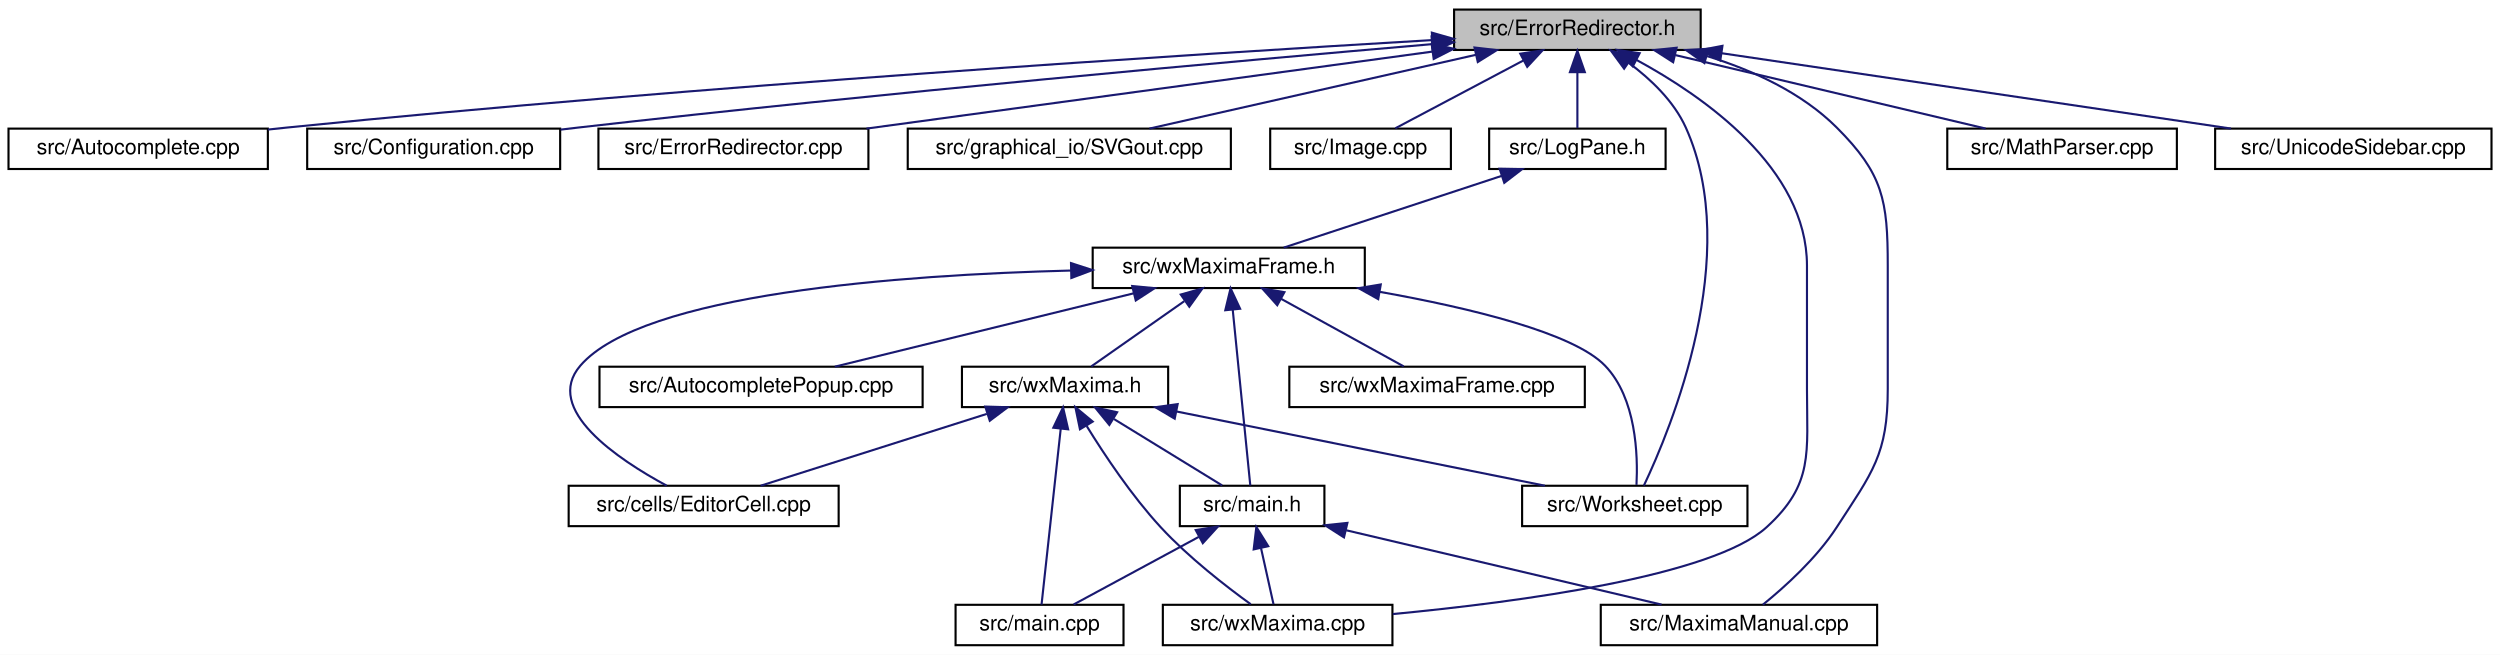
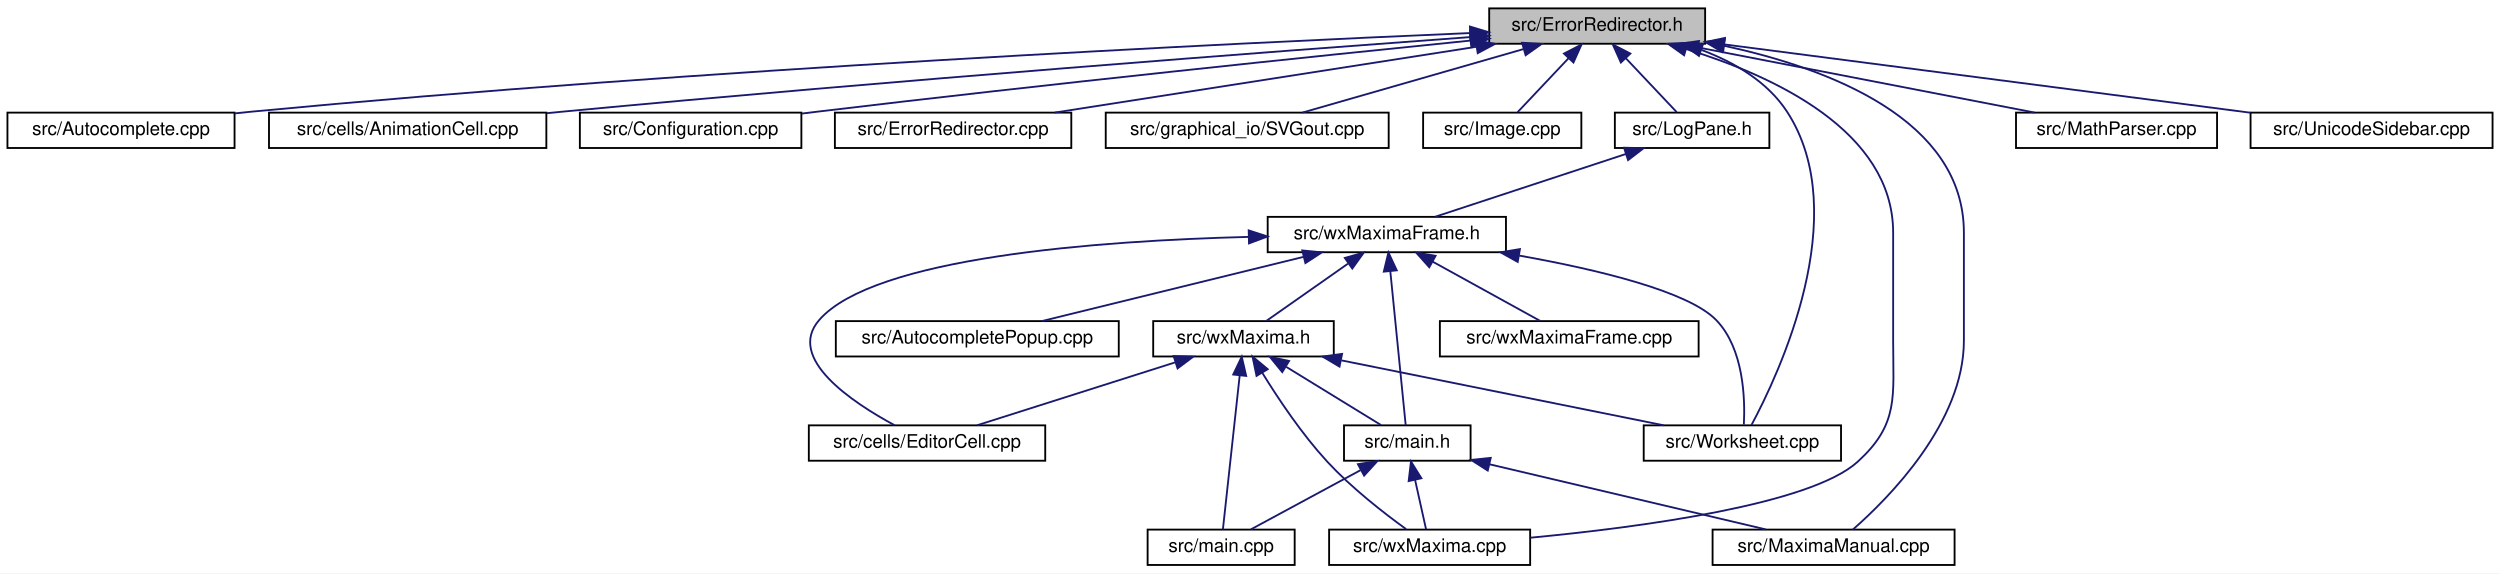
- <svg xmlns="http://www.w3.org/2000/svg" xmlns:xlink="http://www.w3.org/1999/xlink" width="1176pt" height="308pt" viewBox="0.00 0.00 1176.00 308.00">
+ <svg xmlns="http://www.w3.org/2000/svg" xmlns:xlink="http://www.w3.org/1999/xlink" width="1343pt" height="308pt" viewBox="0.00 0.00 1343.00 308.00">
  <g id="graph0" class="graph" transform="scale(1 1) rotate(0) translate(4 304)">
-     <polygon fill="white" stroke="transparent" points="-4,4 -4,-304 1172,-304 1172,4 -4,4" />
+     <polygon fill="white" stroke="transparent" points="-4,4 -4,-304 1339,-304 1339,4 -4,4" />
    <g id="node1" class="node">
      <g id="a_node1">
        <a xlink:title="This file defines the class ErrorRedirector that redirects wx Errors to a dialogue.">
-           <polygon fill="#bfbfbf" stroke="black" points="680,-280.5 680,-299.5 796,-299.5 796,-280.5 680,-280.5" />
-           <text text-anchor="middle" x="738" y="-287.5" font-family="Helvetica,sans-Serif" font-size="10.00">src/ErrorRedirector.h</text>
+           <polygon fill="#bfbfbf" stroke="black" points="796,-280.5 796,-299.5 912,-299.5 912,-280.5 796,-280.5" />
+           <text text-anchor="middle" x="854" y="-287.5" font-family="Helvetica,sans-Serif" font-size="10.00">src/ErrorRedirector.h</text>
        </a>
      </g>
    </g>
    <g id="node2" class="node">
      <g id="a_node2">
        <a xlink:href="Autocomplete_8cpp.html" target="_top" xlink:title="This file defines the class AutoComplete.">
          <polygon fill="white" stroke="black" points="0,-224.5 0,-243.5 122,-243.5 122,-224.5 0,-224.5" />
          <text text-anchor="middle" x="61" y="-231.5" font-family="Helvetica,sans-Serif" font-size="10.00">src/Autocomplete.cpp</text>
        </a>
      </g>
    </g>
    <g id="edge1" class="edge">
-       <path fill="none" stroke="midnightblue" d="M669.55,-285.13C557.03,-278.5 325.98,-263.75 131,-244 128.07,-243.7 125.08,-243.38 122.06,-243.05" />
-       <polygon fill="midnightblue" stroke="midnightblue" points="669.55,-288.64 679.74,-285.73 669.96,-281.65 669.55,-288.64" />
+       <path fill="none" stroke="midnightblue" d="M785.71,-286.25C657.3,-280.74 371.13,-266.89 131,-244 128.07,-243.72 125.08,-243.42 122.06,-243.09" />
+       <polygon fill="midnightblue" stroke="midnightblue" points="785.65,-289.75 795.79,-286.68 785.95,-282.75 785.65,-289.75" />
    </g>
    <g id="node3" class="node">
      <g id="a_node3">
-         <a xlink:href="Configuration_8cpp.html" target="_top" xlink:title="This file defines the class Configuration which serves as a fast configuration storage.">
-           <polygon fill="white" stroke="black" points="140.5,-224.5 140.5,-243.5 259.5,-243.5 259.5,-224.5 140.5,-224.5" />
-           <text text-anchor="middle" x="200" y="-231.5" font-family="Helvetica,sans-Serif" font-size="10.00">src/Configuration.cpp</text>
+         <a xlink:href="AnimationCell_8cpp.html" target="_top" xlink:title="This file defines the class AnimationCell.">
+           <polygon fill="white" stroke="black" points="140.5,-224.5 140.5,-243.5 289.5,-243.5 289.5,-224.5 140.5,-224.5" />
+           <text text-anchor="middle" x="215" y="-231.5" font-family="Helvetica,sans-Serif" font-size="10.00">src/cells/AnimationCell.cpp</text>
        </a>
      </g>
    </g>
    <g id="edge2" class="edge">
-       <path fill="none" stroke="midnightblue" d="M669.71,-283.24C578.17,-275.34 410.67,-260.27 268,-244 265.28,-243.69 262.5,-243.36 259.69,-243.02" />
-       <polygon fill="midnightblue" stroke="midnightblue" points="669.41,-286.73 679.68,-284.1 670.01,-279.75 669.41,-286.73" />
+       <path fill="none" stroke="midnightblue" d="M785.79,-284.08C680.88,-276.38 473.65,-260.63 298,-244 295.26,-243.74 292.47,-243.47 289.65,-243.19" />
+       <polygon fill="midnightblue" stroke="midnightblue" points="785.69,-287.58 795.92,-284.82 786.2,-280.6 785.69,-287.58" />
    </g>
    <g id="node4" class="node">
      <g id="a_node4">
-         <a xlink:href="ErrorRedirector_8cpp.html" target="_top" xlink:title="This file contains the class ErrorRedirector that redirects wx Errors to a dialogue.">
-           <polygon fill="white" stroke="black" points="277.5,-224.5 277.5,-243.5 404.5,-243.5 404.5,-224.5 277.5,-224.5" />
-           <text text-anchor="middle" x="341" y="-231.5" font-family="Helvetica,sans-Serif" font-size="10.00">src/ErrorRedirector.cpp</text>
+         <a xlink:href="Configuration_8cpp.html" target="_top" xlink:title="This file defines the class Configuration which serves as a fast configuration storage.">
+           <polygon fill="white" stroke="black" points="307.5,-224.5 307.5,-243.5 426.5,-243.5 426.5,-224.5 307.5,-224.5" />
+           <text text-anchor="middle" x="367" y="-231.5" font-family="Helvetica,sans-Serif" font-size="10.00">src/Configuration.cpp</text>
        </a>
      </g>
    </g>
    <g id="edge3" class="edge">
-       <path fill="none" stroke="midnightblue" d="M669.6,-279.7C594.8,-269.52 475.97,-253.36 403.57,-243.51" />
-       <polygon fill="midnightblue" stroke="midnightblue" points="669.47,-283.21 679.85,-281.09 670.41,-276.27 669.47,-283.21" />
+       <path fill="none" stroke="midnightblue" d="M785.95,-282.21C703,-273.82 558.6,-258.81 435,-244 432.28,-243.67 429.5,-243.33 426.69,-242.99" />
+       <polygon fill="midnightblue" stroke="midnightblue" points="785.7,-285.7 796,-283.23 786.4,-278.74 785.7,-285.7" />
    </g>
    <g id="node5" class="node">
      <g id="a_node5">
-         <a xlink:href="SVGout_8cpp.html" target="_top" xlink:title="This file defines the class Svgout that renders math as scalable vector graphics.">
-           <polygon fill="white" stroke="black" points="423,-224.5 423,-243.5 575,-243.5 575,-224.5 423,-224.5" />
-           <text text-anchor="middle" x="499" y="-231.5" font-family="Helvetica,sans-Serif" font-size="10.00">src/graphical_io/SVGout.cpp</text>
+         <a xlink:href="ErrorRedirector_8cpp.html" target="_top" xlink:title="This file contains the class ErrorRedirector that redirects wx Errors to a dialogue.">
+           <polygon fill="white" stroke="black" points="444.5,-224.5 444.5,-243.5 571.5,-243.5 571.5,-224.5 444.5,-224.5" />
+           <text text-anchor="middle" x="508" y="-231.5" font-family="Helvetica,sans-Serif" font-size="10.00">src/ErrorRedirector.cpp</text>
        </a>
      </g>
    </g>
    <g id="edge4" class="edge">
-       <path fill="none" stroke="midnightblue" d="M690.28,-278.22C645.11,-268.01 578.23,-252.9 536.69,-243.52" />
-       <polygon fill="midnightblue" stroke="midnightblue" points="689.6,-281.65 700.13,-280.44 691.15,-274.83 689.6,-281.65" />
+       <path fill="none" stroke="midnightblue" d="M788.99,-278.85C723.62,-268.65 623.96,-253.1 562.57,-243.52" />
+       <polygon fill="midnightblue" stroke="midnightblue" points="788.76,-282.36 799.18,-280.44 789.83,-275.44 788.76,-282.36" />
    </g>
    <g id="node6" class="node">
      <g id="a_node6">
-         <a xlink:href="Image_8cpp.html" target="_top" xlink:title="This file declares the class Image.">
-           <polygon fill="white" stroke="black" points="593.5,-224.5 593.5,-243.5 678.5,-243.5 678.5,-224.5 593.5,-224.5" />
-           <text text-anchor="middle" x="636" y="-231.5" font-family="Helvetica,sans-Serif" font-size="10.00">src/Image.cpp</text>
+         <a xlink:href="SVGout_8cpp.html" target="_top" xlink:title="This file defines the class Svgout that renders math as scalable vector graphics.">
+           <polygon fill="white" stroke="black" points="590,-224.5 590,-243.5 742,-243.5 742,-224.5 590,-224.5" />
+           <text text-anchor="middle" x="666" y="-231.5" font-family="Helvetica,sans-Serif" font-size="10.00">src/graphical_io/SVGout.cpp</text>
        </a>
      </g>
    </g>
    <g id="edge5" class="edge">
-       <path fill="none" stroke="midnightblue" d="M712.67,-275.59C693.81,-265.61 668.62,-252.27 652.35,-243.65" />
-       <polygon fill="midnightblue" stroke="midnightblue" points="711.14,-278.74 721.61,-280.32 714.41,-272.55 711.14,-278.74" />
+       <path fill="none" stroke="midnightblue" d="M814.2,-277.57C778.73,-267.38 727.63,-252.7 695.65,-243.52" />
+       <polygon fill="midnightblue" stroke="midnightblue" points="813.63,-281.05 824.21,-280.44 815.57,-274.32 813.63,-281.05" />
    </g>
    <g id="node7" class="node">
      <g id="a_node7">
+         <a xlink:href="Image_8cpp.html" target="_top" xlink:title="This file declares the class Image.">
+           <polygon fill="white" stroke="black" points="760.5,-224.5 760.5,-243.5 845.5,-243.5 845.5,-224.5 760.5,-224.5" />
+           <text text-anchor="middle" x="803" y="-231.5" font-family="Helvetica,sans-Serif" font-size="10.00">src/Image.cpp</text>
+         </a>
+       </g>
+     </g>
+     <g id="edge6" class="edge">
+       <path fill="none" stroke="midnightblue" d="M838.62,-272.72C829.63,-263.2 818.64,-251.56 811.26,-243.75" />
+       <polygon fill="midnightblue" stroke="midnightblue" points="836.17,-275.22 845.58,-280.08 841.26,-270.41 836.17,-275.22" />
+     </g>
+     <g id="node8" class="node">
+       <g id="a_node8">
        <a xlink:href="LogPane_8h_source.html" target="_top" xlink:title=" ">
-           <polygon fill="white" stroke="black" points="696.5,-224.5 696.5,-243.5 779.5,-243.5 779.5,-224.5 696.5,-224.5" />
-           <text text-anchor="middle" x="738" y="-231.5" font-family="Helvetica,sans-Serif" font-size="10.00">src/LogPane.h</text>
-         </a>
-       </g>
-     </g>
-     <g id="edge6" class="edge">
-       <path fill="none" stroke="midnightblue" d="M738,-269.8C738,-260.91 738,-250.78 738,-243.75" />
-       <polygon fill="midnightblue" stroke="midnightblue" points="734.5,-270.08 738,-280.08 741.5,-270.08 734.5,-270.08" />
+           <polygon fill="white" stroke="black" points="863.5,-224.5 863.5,-243.5 946.5,-243.5 946.5,-224.5 863.5,-224.5" />
+           <text text-anchor="middle" x="905" y="-231.5" font-family="Helvetica,sans-Serif" font-size="10.00">src/LogPane.h</text>
+         </a>
+       </g>
+     </g>
+     <g id="edge7" class="edge">
+       <path fill="none" stroke="midnightblue" d="M869.38,-272.72C878.37,-263.2 889.36,-251.56 896.74,-243.75" />
+       <polygon fill="midnightblue" stroke="midnightblue" points="866.74,-270.41 862.42,-280.08 871.83,-275.22 866.74,-270.41" />
+     </g>
+     <g id="node14" class="node">
+       <g id="a_node14">
+         <a xlink:href="MaximaManual_8cpp.html" target="_top" xlink:title="This file defines the class MaximaManual.">
+           <polygon fill="white" stroke="black" points="916,-0.5 916,-19.5 1046,-19.5 1046,-0.5 916,-0.5" />
+           <text text-anchor="middle" x="981" y="-7.5" font-family="Helvetica,sans-Serif" font-size="10.00">src/MaximaManual.cpp</text>
+         </a>
+       </g>
+     </g>
+     <g id="edge24" class="edge">
+       <path fill="none" stroke="midnightblue" d="M922.12,-279.43C979.05,-267.13 1051,-239.6 1051,-179 1051,-179 1051,-179 1051,-121 1051,-77.09 1010.8,-36.56 991.33,-19.5" />
+       <polygon fill="midnightblue" stroke="midnightblue" points="921.14,-276.05 912.04,-281.48 922.54,-282.91 921.14,-276.05" />
+     </g>
+     <g id="node15" class="node">
+       <g id="a_node15">
+         <a xlink:href="wxMaxima_8cpp.html" target="_top" xlink:title="This file defines the contents of the class wxMaxima that contains most of the program's logic.">
+           <polygon fill="white" stroke="black" points="710,-0.5 710,-19.5 818,-19.5 818,-0.5 710,-0.5" />
+           <text text-anchor="middle" x="764" y="-7.5" font-family="Helvetica,sans-Serif" font-size="10.00">src/wxMaxima.cpp</text>
+         </a>
+       </g>
+     </g>
+     <g id="edge27" class="edge">
+       <path fill="none" stroke="midnightblue" d="M901.78,-277.64C948.61,-263.32 1013,-233.68 1013,-179 1013,-179 1013,-179 1013,-121 1013,-90.9 1016.23,-76.29 994,-56 968.79,-32.99 877.86,-20.82 818.17,-15.15" />
+       <polygon fill="midnightblue" stroke="midnightblue" points="900.71,-274.3 892.08,-280.46 902.66,-281.02 900.71,-274.3" />
+     </g>
+     <g id="node16" class="node">
+       <g id="a_node16">
+         <a xlink:href="Worksheet_8cpp.html" target="_top" xlink:title="This file defines the class Worksheet.">
+           <polygon fill="white" stroke="black" points="879,-56.5 879,-75.5 985,-75.5 985,-56.5 879,-56.5" />
+           <text text-anchor="middle" x="932" y="-63.5" font-family="Helvetica,sans-Serif" font-size="10.00">src/Worksheet.cpp</text>
+         </a>
+       </g>
+     </g>
+     <g id="edge26" class="edge">
+       <path fill="none" stroke="midnightblue" d="M910.15,-277.13C927.86,-270.45 945.52,-260.08 956,-244 992.07,-188.67 951.5,-102.88 936.86,-75.62" />
+       <polygon fill="midnightblue" stroke="midnightblue" points="908.69,-273.93 900.36,-280.47 910.95,-280.55 908.69,-273.93" />
+     </g>
+     <g id="node19" class="node">
+       <g id="a_node19">
+         <a xlink:href="MathParser_8cpp.html" target="_top" xlink:title="This file defines the class MathParser that reads wxmx data and math from Maxima.">
+           <polygon fill="white" stroke="black" points="1079,-224.5 1079,-243.5 1187,-243.5 1187,-224.5 1079,-224.5" />
+           <text text-anchor="middle" x="1133" y="-231.5" font-family="Helvetica,sans-Serif" font-size="10.00">src/MathParser.cpp</text>
+         </a>
+       </g>
+     </g>
+     <g id="edge23" class="edge">
+       <path fill="none" stroke="midnightblue" d="M908.06,-278.54C960.79,-268.33 1040,-253 1089,-243.52" />
+       <polygon fill="midnightblue" stroke="midnightblue" points="907.36,-275.11 898.21,-280.44 908.69,-281.98 907.36,-275.11" />
+     </g>
+     <g id="node20" class="node">
+       <g id="a_node20">
+         <a xlink:href="UnicodeSidebar_8cpp.html" target="_top" xlink:title="This file defines the class UnicodeSidebar.">
+           <polygon fill="white" stroke="black" points="1205,-224.5 1205,-243.5 1335,-243.5 1335,-224.5 1205,-224.5" />
+           <text text-anchor="middle" x="1270" y="-231.5" font-family="Helvetica,sans-Serif" font-size="10.00">src/UnicodeSidebar.cpp</text>
+         </a>
+       </g>
+     </g>
+     <g id="edge25" class="edge">
+       <path fill="none" stroke="midnightblue" d="M922.53,-280.1C1000.84,-269.94 1128.08,-253.42 1204.93,-243.45" />
+       <polygon fill="midnightblue" stroke="midnightblue" points="921.75,-276.68 912.28,-281.43 922.65,-283.62 921.75,-276.68" />
+     </g>
+     <g id="node9" class="node">
+       <g id="a_node9">
+         <a xlink:href="wxMaximaFrame_8h.html" target="_top" xlink:title="This file declares the class wxMaximaFrame.">
+           <polygon fill="white" stroke="black" points="677,-168.5 677,-187.5 805,-187.5 805,-168.5 677,-168.5" />
+           <text text-anchor="middle" x="741" y="-175.5" font-family="Helvetica,sans-Serif" font-size="10.00">src/wxMaximaFrame.h</text>
+         </a>
+       </g>
+     </g>
+     <g id="edge8" class="edge">
+       <path fill="none" stroke="midnightblue" d="M869.48,-221.3C838.58,-211.13 794.53,-196.62 766.86,-187.52" />
+       <polygon fill="midnightblue" stroke="midnightblue" points="868.42,-224.64 879.01,-224.44 870.61,-217.99 868.42,-224.64" />
+     </g>
+     <g id="node10" class="node">
+       <g id="a_node10">
+         <a xlink:href="AutocompletePopup_8cpp.html" target="_top" xlink:title="This file defines the class AutocompletePopup.">
+           <polygon fill="white" stroke="black" points="445,-112.5 445,-131.5 597,-131.5 597,-112.5 445,-112.5" />
+           <text text-anchor="middle" x="521" y="-119.5" font-family="Helvetica,sans-Serif" font-size="10.00">src/AutocompletePopup.cpp</text>
+         </a>
+       </g>
+     </g>
+     <g id="edge9" class="edge">
+       <path fill="none" stroke="midnightblue" d="M696.28,-166.02C654.72,-155.82 593.69,-140.84 555.7,-131.52" />
+       <polygon fill="midnightblue" stroke="midnightblue" points="695.59,-169.46 706.14,-168.44 697.26,-162.66 695.59,-169.46" />
+     </g>
+     <g id="node11" class="node">
+       <g id="a_node11">
+         <a xlink:href="EditorCell_8cpp.html" target="_top" xlink:title="This file defines the class EditorCell.">
+           <polygon fill="white" stroke="black" points="430.5,-56.5 430.5,-75.5 557.5,-75.5 557.5,-56.5 430.5,-56.5" />
+           <text text-anchor="middle" x="494" y="-63.5" font-family="Helvetica,sans-Serif" font-size="10.00">src/cells/EditorCell.cpp</text>
+         </a>
+       </g>
+     </g>
+     <g id="edge10" class="edge">
+       <path fill="none" stroke="midnightblue" d="M666.78,-176.74C586.25,-174.68 465.22,-165.85 436,-132 418.31,-111.51 453.71,-87.89 476.61,-75.54" />
+       <polygon fill="midnightblue" stroke="midnightblue" points="666.8,-180.24 676.88,-176.96 666.96,-173.24 666.8,-180.24" />
+     </g>
+     <g id="node12" class="node">
+       <g id="a_node12">
+         <a xlink:href="main_8h.html" target="_top" xlink:title="This file declares the class wxMaxima that contains most of the program's logic.">
+           <polygon fill="white" stroke="black" points="718,-56.5 718,-75.5 786,-75.5 786,-56.5 718,-56.5" />
+           <text text-anchor="middle" x="752" y="-63.5" font-family="Helvetica,sans-Serif" font-size="10.00">src/main.h</text>
+         </a>
+       </g>
+     </g>
+     <g id="edge11" class="edge">
+       <path fill="none" stroke="midnightblue" d="M742.87,-158.35C745.27,-134.25 749.37,-93.31 751.14,-75.59" />
+       <polygon fill="midnightblue" stroke="midnightblue" points="739.38,-158.07 741.86,-168.37 746.34,-158.77 739.38,-158.07" />
+     </g>
+     <g id="edge15" class="edge">
+       <path fill="none" stroke="midnightblue" d="M812.14,-166.7C854.62,-159.11 903.13,-147.43 918,-132 932.74,-116.71 933.52,-89.82 932.8,-75.9" />
+       <polygon fill="midnightblue" stroke="midnightblue" points="811.31,-163.29 802.06,-168.45 812.51,-170.19 811.31,-163.29" />
+     </g>
+     <g id="node17" class="node">
+       <g id="a_node17">
+         <a xlink:href="wxMaxima_8h.html" target="_top" xlink:title="This file declares the class wxMaxima that contains most of the program's logic.">
+           <polygon fill="white" stroke="black" points="615.5,-112.5 615.5,-131.5 712.5,-131.5 712.5,-112.5 615.5,-112.5" />
+           <text text-anchor="middle" x="664" y="-119.5" font-family="Helvetica,sans-Serif" font-size="10.00">src/wxMaxima.h</text>
+         </a>
+       </g>
+     </g>
+     <g id="edge16" class="edge">
+       <path fill="none" stroke="midnightblue" d="M720.1,-162.34C706.09,-152.52 688.12,-139.91 676.34,-131.65" />
+       <polygon fill="midnightblue" stroke="midnightblue" points="718.43,-165.45 728.63,-168.32 722.45,-159.72 718.43,-165.45" />
+     </g>
+     <g id="node18" class="node">
+       <g id="a_node18">
+         <a xlink:href="wxMaximaFrame_8cpp.html" target="_top" xlink:title="This file defines the class wxMaximaFrame.">
+           <polygon fill="white" stroke="black" points="769.5,-112.5 769.5,-131.5 908.5,-131.5 908.5,-112.5 769.5,-112.5" />
+           <text text-anchor="middle" x="839" y="-119.5" font-family="Helvetica,sans-Serif" font-size="10.00">src/wxMaximaFrame.cpp</text>
+         </a>
+       </g>
+     </g>
+     <g id="edge22" class="edge">
+       <path fill="none" stroke="midnightblue" d="M765.59,-163.45C783.68,-153.48 807.73,-140.23 823.29,-131.65" />
+       <polygon fill="midnightblue" stroke="midnightblue" points="763.81,-160.43 756.75,-168.32 767.19,-166.56 763.81,-160.43" />
    </g>
    <g id="node13" class="node">
      <g id="a_node13">
-         <a xlink:href="MaximaManual_8cpp.html" target="_top" xlink:title="This file defines the class MaximaManual.">
-           <polygon fill="white" stroke="black" points="749,-0.5 749,-19.5 879,-19.5 879,-0.5 749,-0.5" />
-           <text text-anchor="middle" x="814" y="-7.5" font-family="Helvetica,sans-Serif" font-size="10.00">src/MaximaManual.cpp</text>
-         </a>
-       </g>
-     </g>
-     <g id="edge23" class="edge">
-       <path fill="none" stroke="midnightblue" d="M798.9,-277.65C820.51,-270.97 843.52,-260.47 860,-244 881.78,-222.23 884,-209.8 884,-179 884,-179 884,-179 884,-121 884,-90.2 876.75,-81.84 860,-56 850.52,-41.37 835.51,-27.86 825.23,-19.54" />
-       <polygon fill="midnightblue" stroke="midnightblue" points="797.75,-274.33 789.1,-280.45 799.68,-281.06 797.75,-274.33" />
-     </g>
-     <g id="node14" class="node">
-       <g id="a_node14">
-         <a xlink:href="wxMaxima_8cpp.html" target="_top" xlink:title="This file defines the contents of the class wxMaxima that contains most of the program's logic.">
-           <polygon fill="white" stroke="black" points="543,-0.5 543,-19.5 651,-19.5 651,-0.5 543,-0.5" />
-           <text text-anchor="middle" x="597" y="-7.5" font-family="Helvetica,sans-Serif" font-size="10.00">src/wxMaxima.cpp</text>
-         </a>
-       </g>
-     </g>
-     <g id="edge26" class="edge">
-       <path fill="none" stroke="midnightblue" d="M765.75,-275.84C797.75,-258.51 846,-224.79 846,-179 846,-179 846,-179 846,-121 846,-90.9 849.23,-76.29 827,-56 801.79,-32.99 710.86,-20.82 651.17,-15.15" />
-       <polygon fill="midnightblue" stroke="midnightblue" points="764.07,-272.77 756.81,-280.49 767.3,-278.98 764.07,-272.77" />
-     </g>
-     <g id="node15" class="node">
-       <g id="a_node15">
-         <a xlink:href="Worksheet_8cpp.html" target="_top" xlink:title="This file defines the class Worksheet.">
-           <polygon fill="white" stroke="black" points="712,-56.5 712,-75.5 818,-75.5 818,-56.5 712,-56.5" />
-           <text text-anchor="middle" x="765" y="-63.5" font-family="Helvetica,sans-Serif" font-size="10.00">src/Worksheet.cpp</text>
-         </a>
-       </g>
-     </g>
-     <g id="edge25" class="edge">
-       <path fill="none" stroke="midnightblue" d="M762.12,-274.47C772.44,-266.83 783.38,-256.44 789,-244 816.04,-184.08 781.84,-102.02 769.28,-75.58" />
-       <polygon fill="midnightblue" stroke="midnightblue" points="759.99,-271.69 753.73,-280.24 763.96,-277.46 759.99,-271.69" />
-     </g>
-     <g id="node18" class="node">
-       <g id="a_node18">
-         <a xlink:href="MathParser_8cpp.html" target="_top" xlink:title="This file defines the class MathParser that reads wxmx data and math from Maxima.">
-           <polygon fill="white" stroke="black" points="912,-224.5 912,-243.5 1020,-243.5 1020,-224.5 912,-224.5" />
-           <text text-anchor="middle" x="966" y="-231.5" font-family="Helvetica,sans-Serif" font-size="10.00">src/MathParser.cpp</text>
-         </a>
-       </g>
-     </g>
-     <g id="edge22" class="edge">
-       <path fill="none" stroke="midnightblue" d="M784.07,-278.09C827.15,-267.89 890.59,-252.86 930.04,-243.52" />
-       <polygon fill="midnightblue" stroke="midnightblue" points="783.05,-274.73 774.13,-280.44 784.66,-281.54 783.05,-274.73" />
-     </g>
-     <g id="node19" class="node">
-       <g id="a_node19">
-         <a xlink:href="UnicodeSidebar_8cpp.html" target="_top" xlink:title="This file defines the class UnicodeSidebar.">
-           <polygon fill="white" stroke="black" points="1038,-224.5 1038,-243.5 1168,-243.5 1168,-224.5 1038,-224.5" />
-           <text text-anchor="middle" x="1103" y="-231.5" font-family="Helvetica,sans-Serif" font-size="10.00">src/UnicodeSidebar.cpp</text>
-         </a>
-       </g>
-     </g>
-     <g id="edge24" class="edge">
-       <path fill="none" stroke="midnightblue" d="M805.73,-278.98C874.68,-268.78 980.41,-253.14 1045.44,-243.52" />
-       <polygon fill="midnightblue" stroke="midnightblue" points="805.22,-275.52 795.84,-280.44 806.24,-282.44 805.22,-275.52" />
-     </g>
-     <g id="node8" class="node">
-       <g id="a_node8">
-         <a xlink:href="wxMaximaFrame_8h.html" target="_top" xlink:title="This file declares the class wxMaximaFrame.">
-           <polygon fill="white" stroke="black" points="510,-168.5 510,-187.5 638,-187.5 638,-168.5 510,-168.5" />
-           <text text-anchor="middle" x="574" y="-175.5" font-family="Helvetica,sans-Serif" font-size="10.00">src/wxMaximaFrame.h</text>
-         </a>
-       </g>
-     </g>
-     <g id="edge7" class="edge">
-       <path fill="none" stroke="midnightblue" d="M702.48,-221.3C671.58,-211.13 627.53,-196.62 599.86,-187.52" />
-       <polygon fill="midnightblue" stroke="midnightblue" points="701.42,-224.64 712.01,-224.44 703.61,-217.99 701.42,-224.64" />
-     </g>
-     <g id="node9" class="node">
-       <g id="a_node9">
-         <a xlink:href="AutocompletePopup_8cpp.html" target="_top" xlink:title="This file defines the class AutocompletePopup.">
-           <polygon fill="white" stroke="black" points="278,-112.5 278,-131.5 430,-131.5 430,-112.5 278,-112.5" />
-           <text text-anchor="middle" x="354" y="-119.5" font-family="Helvetica,sans-Serif" font-size="10.00">src/AutocompletePopup.cpp</text>
-         </a>
-       </g>
-     </g>
-     <g id="edge8" class="edge">
-       <path fill="none" stroke="midnightblue" d="M529.28,-166.02C487.72,-155.82 426.69,-140.84 388.7,-131.52" />
-       <polygon fill="midnightblue" stroke="midnightblue" points="528.59,-169.46 539.14,-168.44 530.26,-162.66 528.59,-169.46" />
-     </g>
-     <g id="node10" class="node">
-       <g id="a_node10">
-         <a xlink:href="EditorCell_8cpp.html" target="_top" xlink:title="This file defines the class EditorCell.">
-           <polygon fill="white" stroke="black" points="263.5,-56.5 263.5,-75.5 390.5,-75.5 390.5,-56.5 263.5,-56.5" />
-           <text text-anchor="middle" x="327" y="-63.5" font-family="Helvetica,sans-Serif" font-size="10.00">src/cells/EditorCell.cpp</text>
-         </a>
-       </g>
-     </g>
-     <g id="edge9" class="edge">
-       <path fill="none" stroke="midnightblue" d="M499.78,-176.74C419.25,-174.68 298.22,-165.85 269,-132 251.31,-111.51 286.71,-87.89 309.61,-75.54" />
-       <polygon fill="midnightblue" stroke="midnightblue" points="499.8,-180.24 509.88,-176.96 499.96,-173.24 499.8,-180.24" />
-     </g>
-     <g id="node11" class="node">
-       <g id="a_node11">
-         <a xlink:href="main_8h.html" target="_top" xlink:title="This file declares the class wxMaxima that contains most of the program's logic.">
-           <polygon fill="white" stroke="black" points="551,-56.5 551,-75.5 619,-75.5 619,-56.5 551,-56.5" />
-           <text text-anchor="middle" x="585" y="-63.5" font-family="Helvetica,sans-Serif" font-size="10.00">src/main.h</text>
-         </a>
-       </g>
-     </g>
-     <g id="edge10" class="edge">
-       <path fill="none" stroke="midnightblue" d="M575.87,-158.35C578.27,-134.25 582.37,-93.31 584.14,-75.59" />
-       <polygon fill="midnightblue" stroke="midnightblue" points="572.38,-158.07 574.86,-168.37 579.34,-158.77 572.38,-158.07" />
+         <a xlink:href="main_8cpp.html" target="_top" xlink:title="The file that defines the starting point of the program.">
+           <polygon fill="white" stroke="black" points="612.5,-0.5 612.5,-19.5 691.5,-19.5 691.5,-0.5 612.5,-0.5" />
+           <text text-anchor="middle" x="652" y="-7.5" font-family="Helvetica,sans-Serif" font-size="10.00">src/main.cpp</text>
+         </a>
+       </g>
+     </g>
+     <g id="edge12" class="edge">
+       <path fill="none" stroke="midnightblue" d="M726.91,-51.45C708.45,-41.48 683.9,-28.23 668.03,-19.65" />
+       <polygon fill="midnightblue" stroke="midnightblue" points="725.47,-54.65 735.93,-56.32 728.8,-48.49 725.47,-54.65" />
+     </g>
+     <g id="edge13" class="edge">
+       <path fill="none" stroke="midnightblue" d="M796.22,-54.57C839.4,-44.39 904.3,-29.09 944.59,-19.59" />
+       <polygon fill="midnightblue" stroke="midnightblue" points="795.21,-51.21 786.28,-56.92 796.82,-58.03 795.21,-51.21" />
    </g>
    <g id="edge14" class="edge">
-       <path fill="none" stroke="midnightblue" d="M645.14,-166.7C687.62,-159.11 736.13,-147.43 751,-132 765.74,-116.71 766.52,-89.82 765.8,-75.9" />
-       <polygon fill="midnightblue" stroke="midnightblue" points="644.31,-163.29 635.06,-168.45 645.51,-170.19 644.31,-163.29" />
-     </g>
-     <g id="node16" class="node">
-       <g id="a_node16">
-         <a xlink:href="wxMaxima_8h.html" target="_top" xlink:title="This file declares the class wxMaxima that contains most of the program's logic.">
-           <polygon fill="white" stroke="black" points="448.5,-112.5 448.5,-131.5 545.5,-131.5 545.5,-112.5 448.5,-112.5" />
-           <text text-anchor="middle" x="497" y="-119.5" font-family="Helvetica,sans-Serif" font-size="10.00">src/wxMaxima.h</text>
-         </a>
-       </g>
-     </g>
-     <g id="edge15" class="edge">
-       <path fill="none" stroke="midnightblue" d="M553.1,-162.34C539.09,-152.52 521.12,-139.91 509.34,-131.65" />
-       <polygon fill="midnightblue" stroke="midnightblue" points="551.43,-165.45 561.63,-168.32 555.45,-159.72 551.43,-165.45" />
-     </g>
-     <g id="node17" class="node">
-       <g id="a_node17">
-         <a xlink:href="wxMaximaFrame_8cpp.html" target="_top" xlink:title="This file defines the class wxMaximaFrame.">
-           <polygon fill="white" stroke="black" points="602.5,-112.5 602.5,-131.5 741.5,-131.5 741.5,-112.5 602.5,-112.5" />
-           <text text-anchor="middle" x="672" y="-119.5" font-family="Helvetica,sans-Serif" font-size="10.00">src/wxMaximaFrame.cpp</text>
-         </a>
-       </g>
+       <path fill="none" stroke="midnightblue" d="M756.2,-46.1C758.19,-37.14 760.48,-26.86 762.06,-19.75" />
+       <polygon fill="midnightblue" stroke="midnightblue" points="752.73,-45.56 753.98,-56.08 759.57,-47.08 752.73,-45.56" />
+     </g>
+     <g id="edge17" class="edge">
+       <path fill="none" stroke="midnightblue" d="M627.18,-109.3C595.15,-99.13 549.48,-84.62 520.81,-75.52" />
+       <polygon fill="midnightblue" stroke="midnightblue" points="626.47,-112.75 637.06,-112.44 628.59,-106.08 626.47,-112.75" />
+     </g>
+     <g id="edge19" class="edge">
+       <path fill="none" stroke="midnightblue" d="M686.98,-106.9C703.11,-97 724.18,-84.07 737.9,-75.65" />
+       <polygon fill="midnightblue" stroke="midnightblue" points="684.83,-104.11 678.14,-112.32 688.49,-110.08 684.83,-104.11" />
+     </g>
+     <g id="edge18" class="edge">
+       <path fill="none" stroke="midnightblue" d="M661.97,-102.35C659.34,-78.25 654.87,-37.31 652.94,-19.59" />
+       <polygon fill="midnightblue" stroke="midnightblue" points="658.49,-102.81 663.06,-112.37 665.45,-102.05 658.49,-102.81" />
    </g>
    <g id="edge21" class="edge">
-       <path fill="none" stroke="midnightblue" d="M598.59,-163.45C616.68,-153.48 640.73,-140.23 656.29,-131.65" />
-       <polygon fill="midnightblue" stroke="midnightblue" points="596.81,-160.43 589.75,-168.32 600.19,-166.56 596.81,-160.43" />
-     </g>
-     <g id="node12" class="node">
-       <g id="a_node12">
-         <a xlink:href="main_8cpp.html" target="_top" xlink:title="The file that defines the starting point of the program.">
-           <polygon fill="white" stroke="black" points="445.5,-0.5 445.5,-19.5 524.5,-19.5 524.5,-0.5 445.5,-0.5" />
-           <text text-anchor="middle" x="485" y="-7.5" font-family="Helvetica,sans-Serif" font-size="10.00">src/main.cpp</text>
-         </a>
-       </g>
-     </g>
-     <g id="edge11" class="edge">
-       <path fill="none" stroke="midnightblue" d="M559.91,-51.45C541.45,-41.48 516.9,-28.23 501.03,-19.65" />
-       <polygon fill="midnightblue" stroke="midnightblue" points="558.47,-54.65 568.93,-56.32 561.8,-48.49 558.47,-54.65" />
-     </g>
-     <g id="edge12" class="edge">
-       <path fill="none" stroke="midnightblue" d="M629.22,-54.57C672.4,-44.39 737.3,-29.09 777.59,-19.59" />
-       <polygon fill="midnightblue" stroke="midnightblue" points="628.21,-51.21 619.28,-56.92 629.82,-58.03 628.21,-51.21" />
-     </g>
-     <g id="edge13" class="edge">
-       <path fill="none" stroke="midnightblue" d="M589.2,-46.1C591.19,-37.14 593.48,-26.86 595.06,-19.75" />
-       <polygon fill="midnightblue" stroke="midnightblue" points="585.73,-45.56 586.98,-56.08 592.57,-47.08 585.73,-45.56" />
-     </g>
-     <g id="edge16" class="edge">
-       <path fill="none" stroke="midnightblue" d="M460.18,-109.3C428.15,-99.13 382.48,-84.62 353.81,-75.52" />
-       <polygon fill="midnightblue" stroke="midnightblue" points="459.47,-112.75 470.06,-112.44 461.59,-106.08 459.47,-112.75" />
-     </g>
-     <g id="edge18" class="edge">
-       <path fill="none" stroke="midnightblue" d="M519.98,-106.9C536.11,-97 557.18,-84.07 570.9,-75.65" />
-       <polygon fill="midnightblue" stroke="midnightblue" points="517.83,-104.11 511.14,-112.32 521.49,-110.08 517.83,-104.11" />
-     </g>
-     <g id="edge17" class="edge">
-       <path fill="none" stroke="midnightblue" d="M494.97,-102.35C492.34,-78.25 487.87,-37.31 485.94,-19.59" />
-       <polygon fill="midnightblue" stroke="midnightblue" points="491.49,-102.81 496.06,-112.37 498.45,-102.05 491.49,-102.81" />
+       <path fill="none" stroke="midnightblue" d="M674.18,-103.59C682.61,-89.92 695.37,-70.77 709,-56 722.05,-41.86 739.62,-28.24 751.35,-19.76" />
+       <polygon fill="midnightblue" stroke="midnightblue" points="671.01,-102.07 668.86,-112.45 677.01,-105.68 671.01,-102.07" />
    </g>
    <g id="edge20" class="edge">
-       <path fill="none" stroke="midnightblue" d="M507.18,-103.59C515.61,-89.92 528.37,-70.77 542,-56 555.05,-41.86 572.62,-28.24 584.35,-19.76" />
-       <polygon fill="midnightblue" stroke="midnightblue" points="504.01,-102.07 501.86,-112.45 510.01,-105.68 504.01,-102.07" />
-     </g>
-     <g id="edge19" class="edge">
-       <path fill="none" stroke="midnightblue" d="M549.56,-110.41C600.21,-100.2 675.87,-84.96 722.73,-75.52" />
-       <polygon fill="midnightblue" stroke="midnightblue" points="548.58,-107.04 539.47,-112.44 549.96,-113.9 548.58,-107.04" />
+       <path fill="none" stroke="midnightblue" d="M716.56,-110.41C767.21,-100.2 842.87,-84.96 889.73,-75.52" />
+       <polygon fill="midnightblue" stroke="midnightblue" points="715.58,-107.04 706.47,-112.44 716.96,-113.9 715.58,-107.04" />
    </g>
  </g>
</svg>
